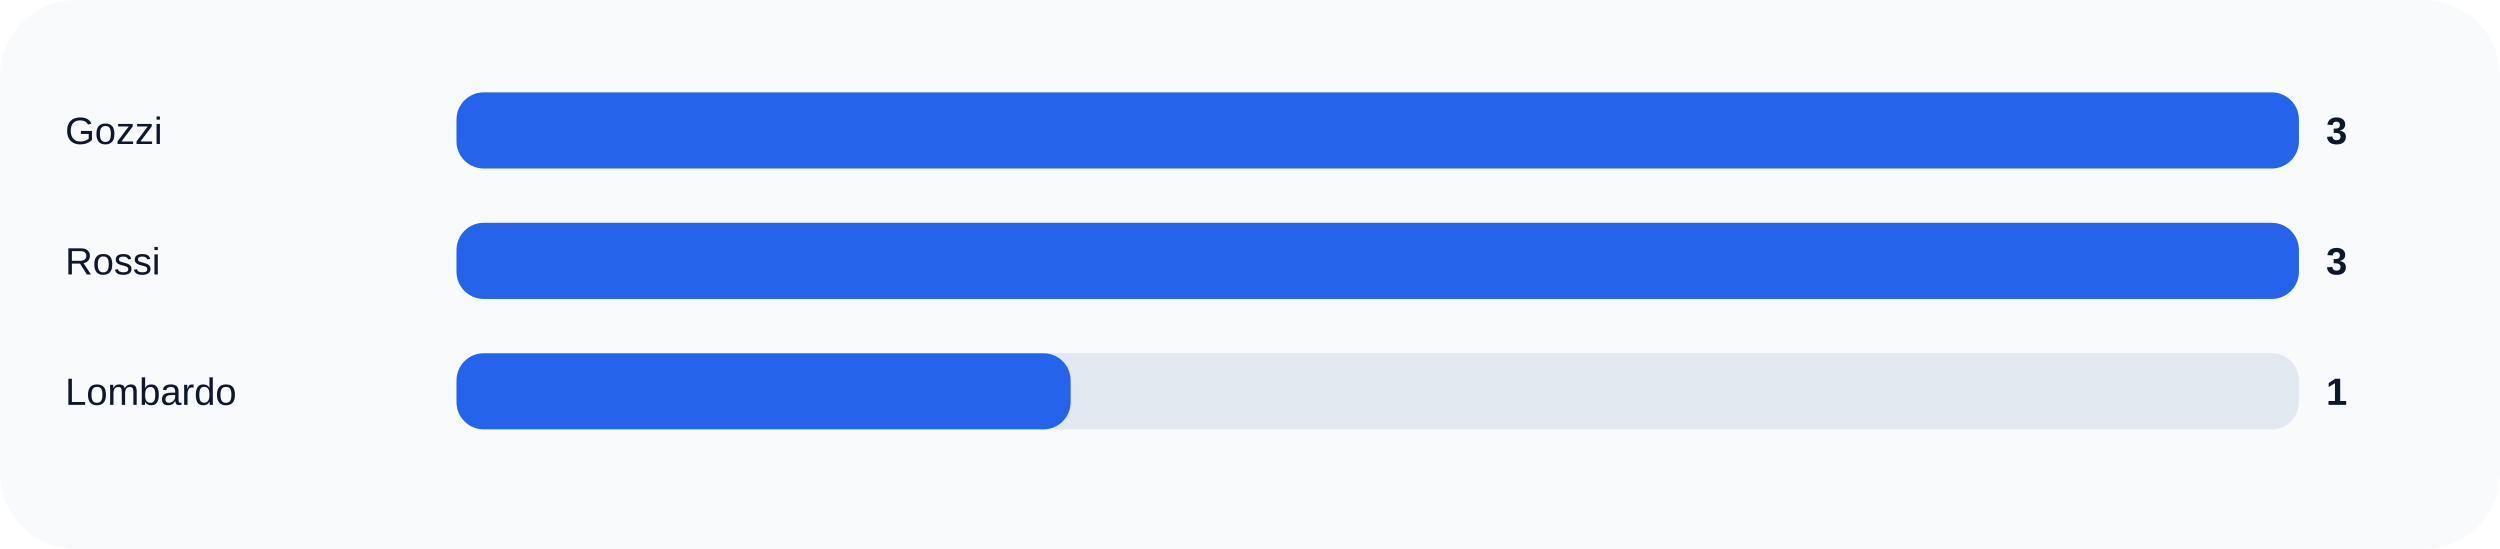
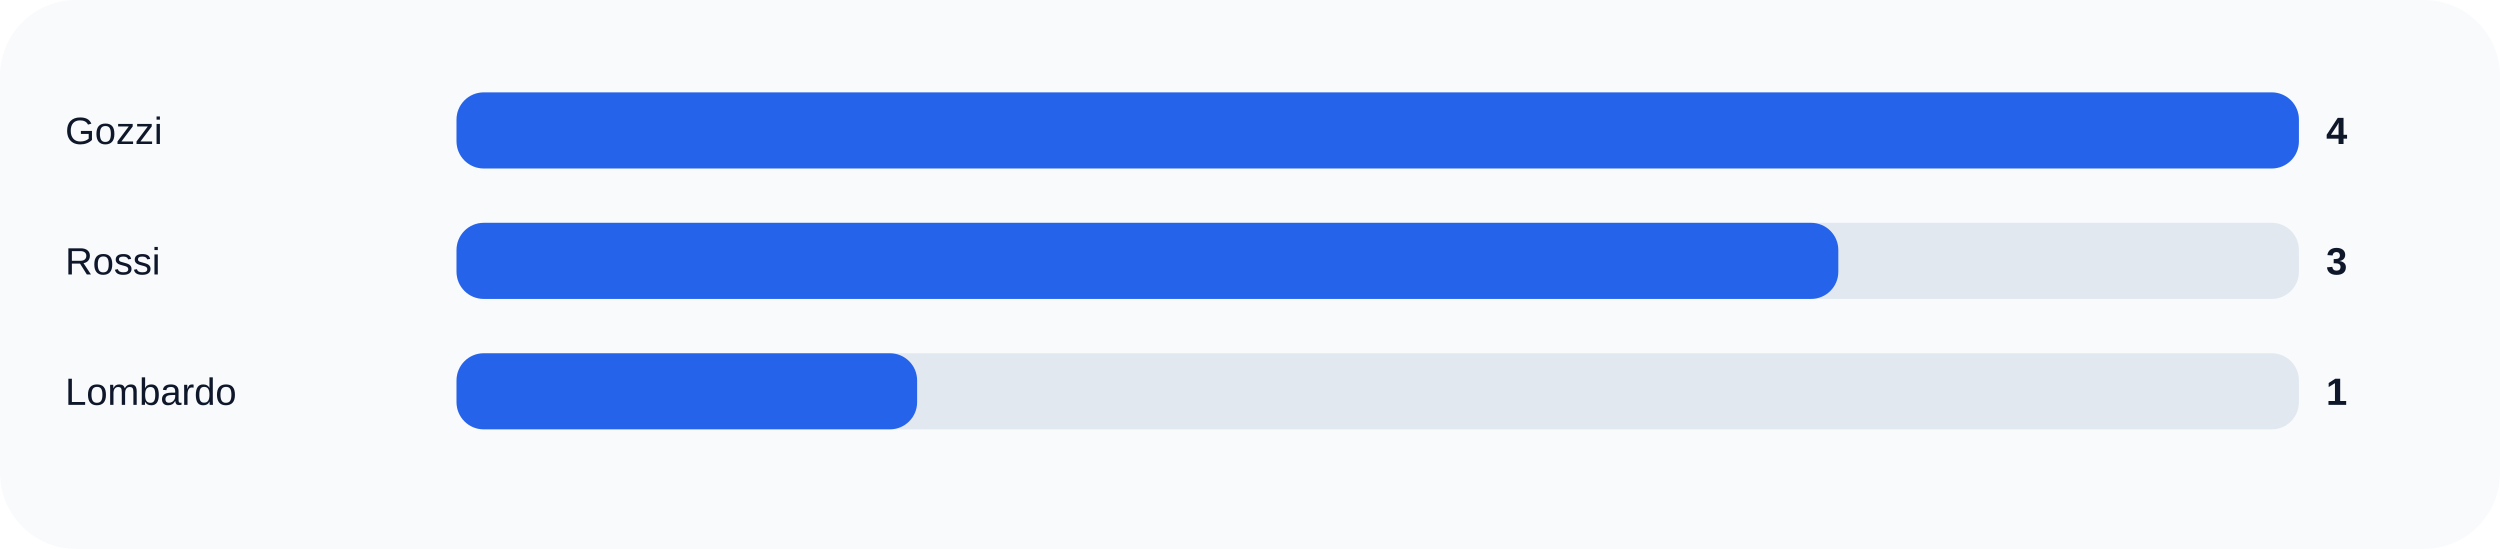
<svg xmlns="http://www.w3.org/2000/svg" width="920" height="202" viewBox="0 0 920 202" role="img">
  <rect width="100%" height="100%" rx="28" fill="#f8fafc" />
  <text x="24" y="53" fill="#0f172a" font-size="14" font-family="Arial, sans-serif">Gozzi</text>
  <rect x="168" y="34" width="678" height="28" rx="10" fill="#e2e8f0" />
  <rect x="168" y="34" width="678.0" height="28" rx="10" fill="#2563eb" />
-   <text x="856" y="53" fill="#0f172a" font-size="14" font-family="Arial, sans-serif" font-weight="700">3</text>
+   <text x="856" y="53" fill="#0f172a" font-size="14" font-family="Arial, sans-serif" font-weight="700">4</text>
  <text x="24" y="101" fill="#0f172a" font-size="14" font-family="Arial, sans-serif">Rossi</text>
  <rect x="168" y="82" width="678" height="28" rx="10" fill="#e2e8f0" />
-   <rect x="168" y="82" width="678.0" height="28" rx="10" fill="#2563eb" />
+   <rect x="168" y="82" width="508.5" height="28" rx="10" fill="#2563eb" />
  <text x="856" y="101" fill="#0f172a" font-size="14" font-family="Arial, sans-serif" font-weight="700">3</text>
  <text x="24" y="149" fill="#0f172a" font-size="14" font-family="Arial, sans-serif">Lombardo</text>
  <rect x="168" y="130" width="678" height="28" rx="10" fill="#e2e8f0" />
-   <rect x="168" y="130" width="226.0" height="28" rx="10" fill="#2563eb" />
+   <rect x="168" y="130" width="169.5" height="28" rx="10" fill="#2563eb" />
  <text x="856" y="149" fill="#0f172a" font-size="14" font-family="Arial, sans-serif" font-weight="700">1</text>
</svg>
